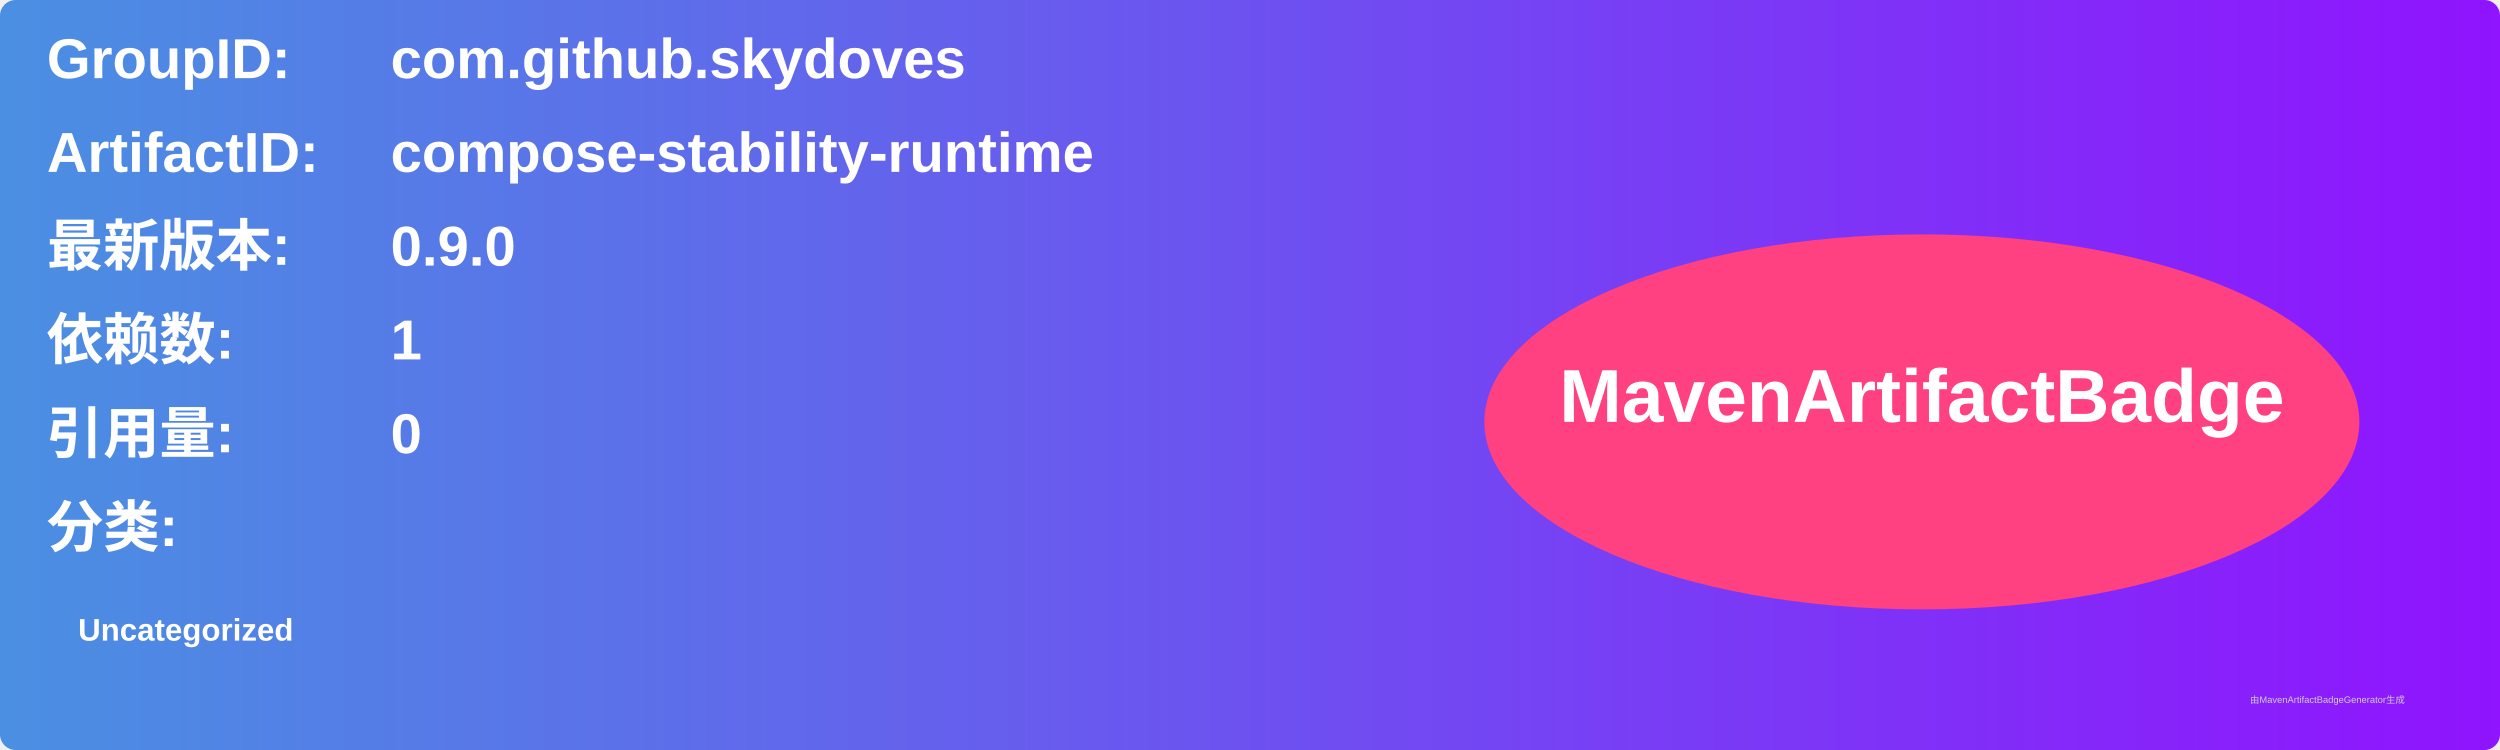
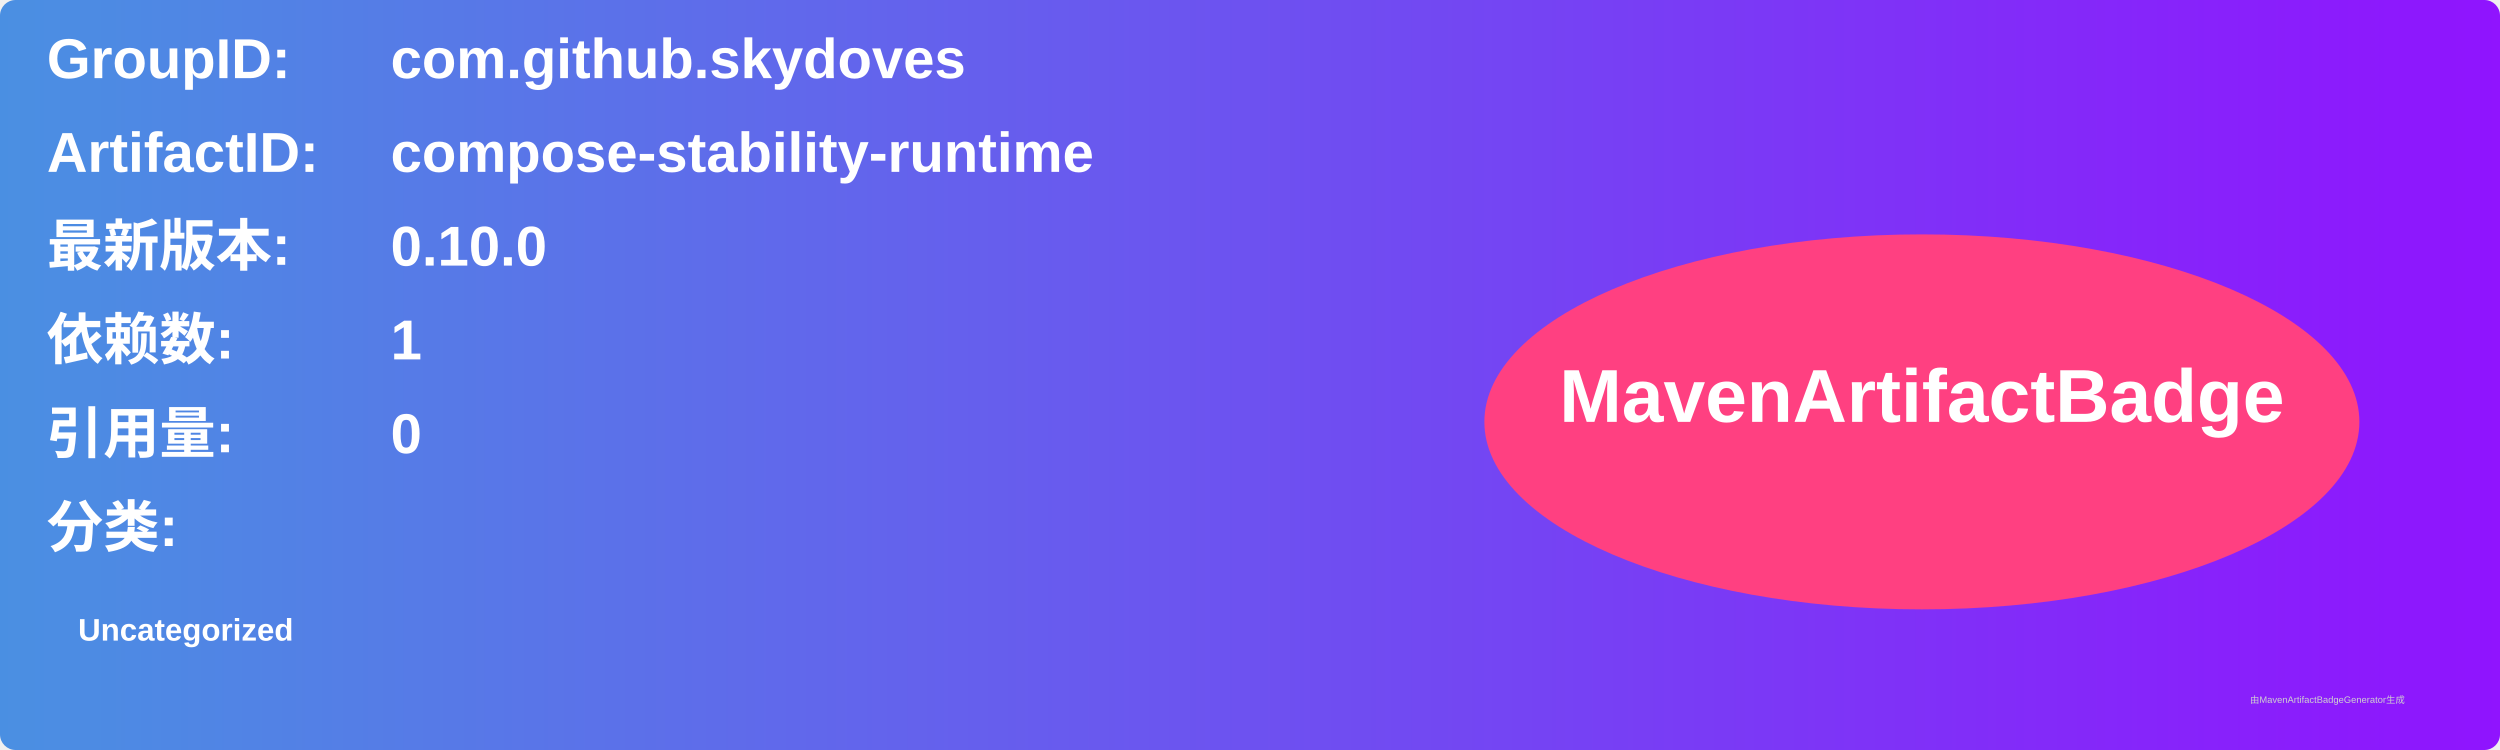
<svg xmlns="http://www.w3.org/2000/svg" width="800" height="240" viewBox="0 0 800 240">
  <linearGradient id="grad" x1="0%" y1="0%" x2="100%" y2="0%">
    <stop offset="0%" stop-color="#4a90e2" />
    <stop offset="100%" stop-color="#9013fe" />
  </linearGradient>
  <rect width="100%" height="100%" rx="5" ry="5" fill="url(#grad)" />
  <g transform="translate(15, 15)">
    <text x="0" y="10" font-family="Arial" font-size="18" fill="white" font-weight="bold" width="260">GroupID:</text>
    <text x="110" y="10" font-family="Arial" font-size="18" fill="white" font-weight="bold" width="460">com.github.skydoves</text>
    <text x="0" y="40" font-family="Arial" font-size="18" fill="white" font-weight="bold" width="260">ArtifactID:</text>
    <text x="110" y="40" font-family="Arial" font-size="18" fill="white" font-weight="bold" width="460">compose-stability-runtime</text>
    <text x="0" y="70" font-family="Arial" font-size="18" fill="white" font-weight="bold">最新版本:</text>
    <text x="110" y="70" font-family="Arial" font-size="18" fill="white" font-weight="bold">
-       <tspan font-weight="bold">0.9.0</tspan>
+       <tspan font-weight="bold">0.10.0</tspan>
    </text>
    <text x="0" y="100" font-family="Arial" font-size="18" fill="white" font-weight="bold">依赖数: </text>
    <text x="110" y="100" font-family="Arial" font-size="18" fill="white">
      <tspan font-weight="bold">1</tspan>
    </text>
    <text x="0" y="130" font-family="Arial" font-size="18" fill="white" font-weight="bold">引用量: </text>
    <text x="110" y="130" font-family="Arial" font-size="18" fill="white">
      <tspan font-weight="bold">0</tspan>
    </text>
    <text x="0" y="160" font-family="Arial" font-size="18" fill="white" font-weight="bold">分类:</text>
    <text x="10" y="190" font-family="Arial" font-size="10" fill="white">
      <tspan font-weight="bold">Uncategorized</tspan>
    </text>
    <ellipse cx="600" cy="120" rx="140" ry="60" fill="#ff4081" />
    <text x="600" y="120" text-anchor="middle" font-family="Arial" font-size="24" fill="white" font-weight="bold">MavenArtifactBadge</text>
  </g>
  <text x="720" y="225" font-family="Arial" font-size="3" fill="#d0d0d0">由MavenArtifactBadgeGenerator生成</text>
</svg>
